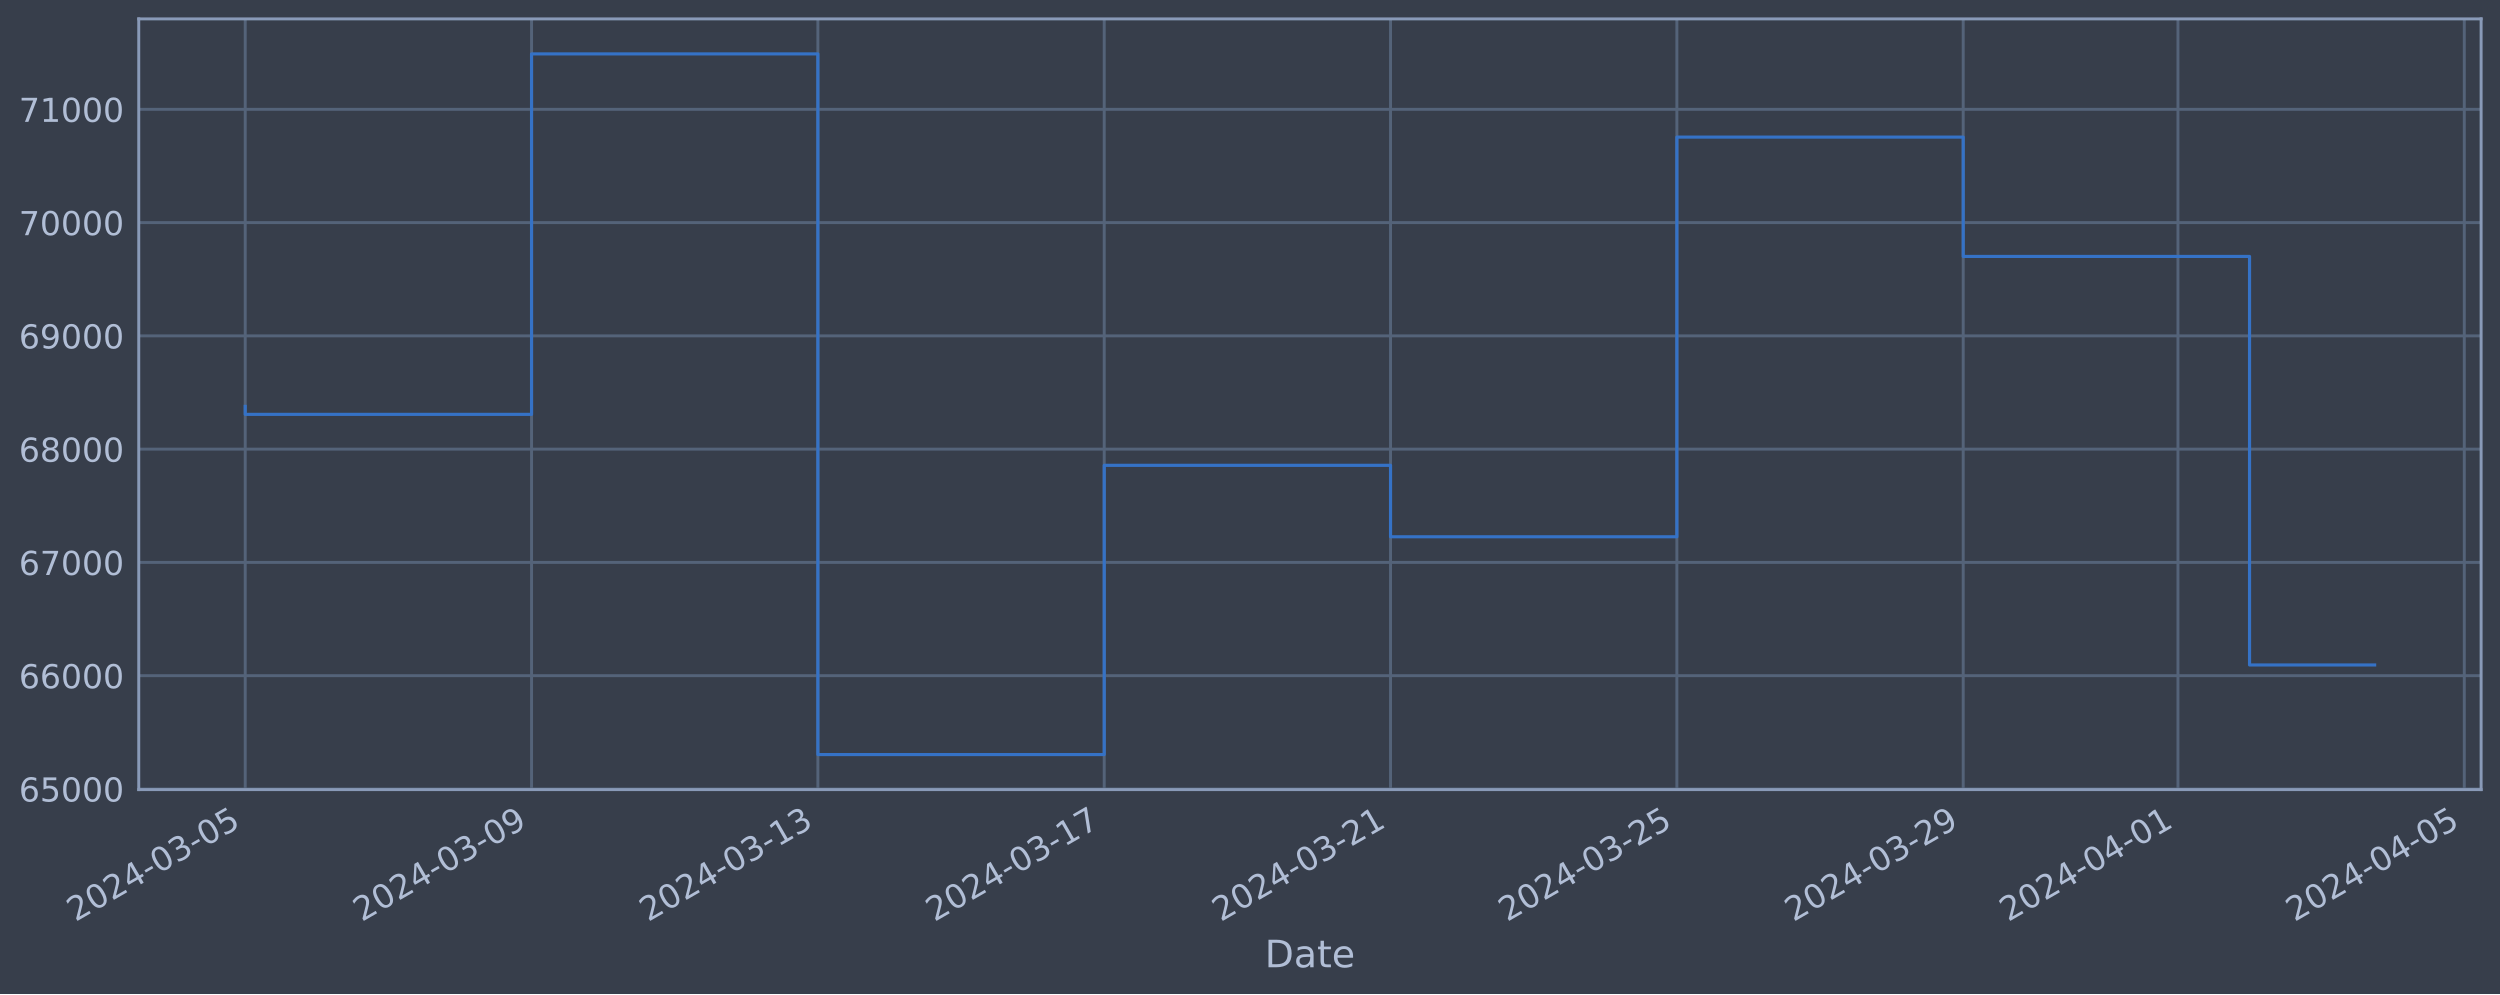
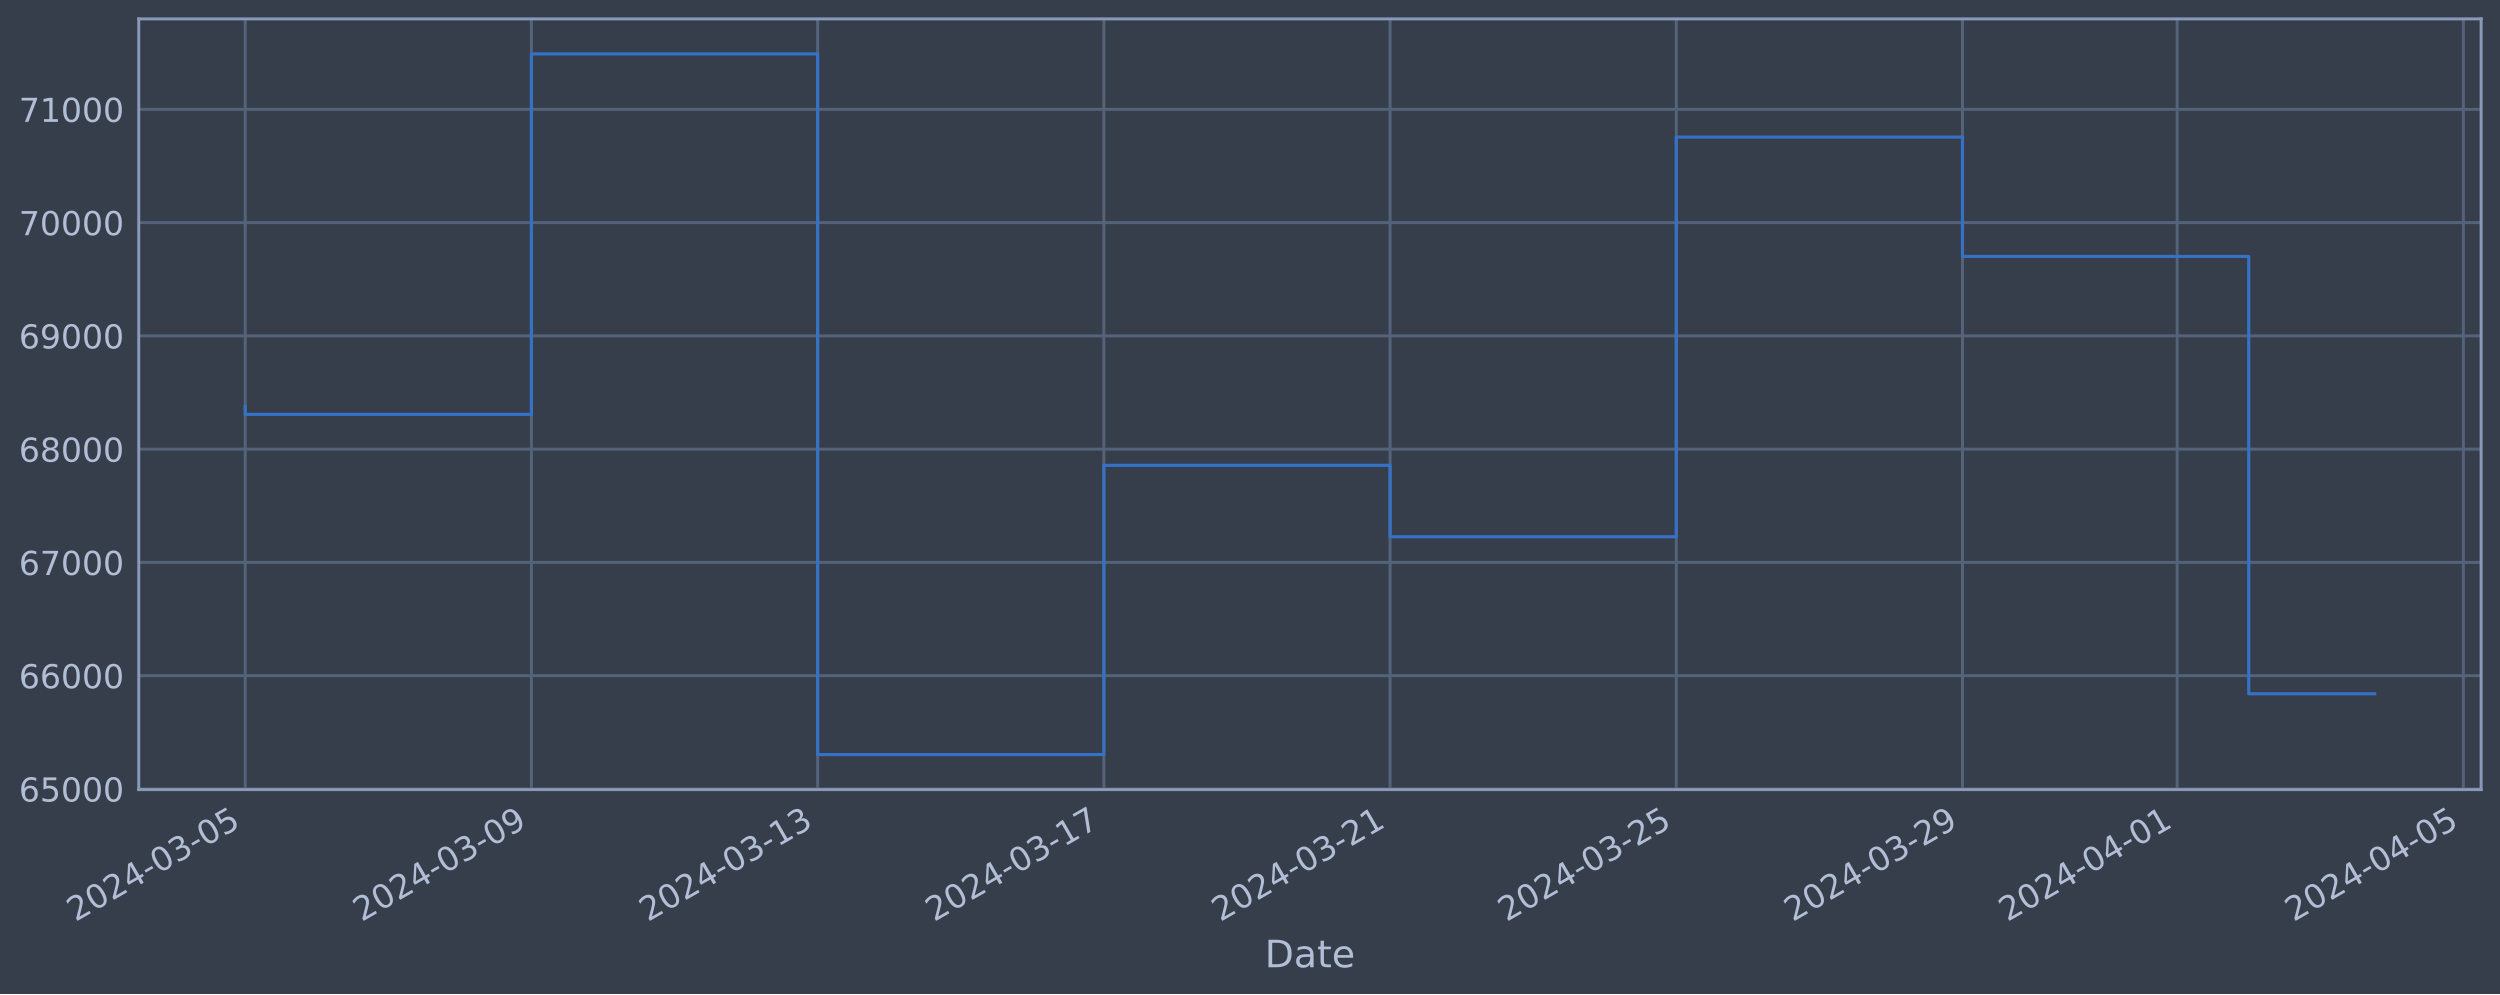
<svg xmlns="http://www.w3.org/2000/svg" xmlns:xlink="http://www.w3.org/1999/xlink" width="952.884pt" height="378.87pt" viewBox="0 0 952.884 378.87" version="1.1">
  <defs>
    <style type="text/css">*{stroke-linejoin: round; stroke-linecap: butt}</style>
  </defs>
  <g id="figure_1">
    <g id="patch_1">
      <path d="M 0 378.87  L 952.884 378.87  L 952.884 0  L 0 0  z " style="fill: #373e4b" />
    </g>
    <g id="axes_1">
      <g id="patch_2">
        <path d="M 52.884 300.96  L 945.684 300.96  L 945.684 7.2  L 52.884 7.2  z " style="fill: #373e4b" />
      </g>
      <g id="matplotlib.axis_1">
        <g id="xtick_1">
          <g id="line2d_1">
-             <path d="M 93.466 300.96  L 93.466 7.2  " clip-path="url(#pc54b07d633)" style="fill: none; stroke: #546379; stroke-width: 1.12; stroke-linecap: square" />
+             <path d="M 93.466 300.96  L 93.466 7.2  " clip-path="url(#p52d89eb8a7)" style="fill: none; stroke: #546379; stroke-width: 1.12; stroke-linecap: square" />
          </g>
          <g id="line2d_2" />
          <g id="text_1">
            <g style="fill: #b1bed6" transform="translate(28.74006 351.4642) rotate(-30) scale(0.126 -0.126)">
              <defs>
                <path id="DejaVuSans-32" d="M 1228 531  L 3431 531  L 3431 0  L 469 0  L 469 531  Q 828 903 1448 1529  Q 2069 2156 2228 2338  Q 2531 2678 2651 2914  Q 2772 3150 2772 3378  Q 2772 3750 2511 3984  Q 2250 4219 1831 4219  Q 1534 4219 1204 4116  Q 875 4013 500 3803  L 500 4441  Q 881 4594 1212 4672  Q 1544 4750 1819 4750  Q 2544 4750 2975 4387  Q 3406 4025 3406 3419  Q 3406 3131 3298 2873  Q 3191 2616 2906 2266  Q 2828 2175 2409 1742  Q 1991 1309 1228 531  z " transform="scale(0.015625)" />
                <path id="DejaVuSans-30" d="M 2034 4250  Q 1547 4250 1301 3770  Q 1056 3291 1056 2328  Q 1056 1369 1301 889  Q 1547 409 2034 409  Q 2525 409 2770 889  Q 3016 1369 3016 2328  Q 3016 3291 2770 3770  Q 2525 4250 2034 4250  z M 2034 4750  Q 2819 4750 3233 4129  Q 3647 3509 3647 2328  Q 3647 1150 3233 529  Q 2819 -91 2034 -91  Q 1250 -91 836 529  Q 422 1150 422 2328  Q 422 3509 836 4129  Q 1250 4750 2034 4750  z " transform="scale(0.015625)" />
                <path id="DejaVuSans-34" d="M 2419 4116  L 825 1625  L 2419 1625  L 2419 4116  z M 2253 4666  L 3047 4666  L 3047 1625  L 3713 1625  L 3713 1100  L 3047 1100  L 3047 0  L 2419 0  L 2419 1100  L 313 1100  L 313 1709  L 2253 4666  z " transform="scale(0.015625)" />
                <path id="DejaVuSans-2d" d="M 313 2009  L 1997 2009  L 1997 1497  L 313 1497  L 313 2009  z " transform="scale(0.015625)" />
                <path id="DejaVuSans-33" d="M 2597 2516  Q 3050 2419 3304 2112  Q 3559 1806 3559 1356  Q 3559 666 3084 287  Q 2609 -91 1734 -91  Q 1441 -91 1130 -33  Q 819 25 488 141  L 488 750  Q 750 597 1062 519  Q 1375 441 1716 441  Q 2309 441 2620 675  Q 2931 909 2931 1356  Q 2931 1769 2642 2001  Q 2353 2234 1838 2234  L 1294 2234  L 1294 2753  L 1863 2753  Q 2328 2753 2575 2939  Q 2822 3125 2822 3475  Q 2822 3834 2567 4026  Q 2313 4219 1838 4219  Q 1578 4219 1281 4162  Q 984 4106 628 3988  L 628 4550  Q 988 4650 1302 4700  Q 1616 4750 1894 4750  Q 2613 4750 3031 4423  Q 3450 4097 3450 3541  Q 3450 3153 3228 2886  Q 3006 2619 2597 2516  z " transform="scale(0.015625)" />
                <path id="DejaVuSans-35" d="M 691 4666  L 3169 4666  L 3169 4134  L 1269 4134  L 1269 2991  Q 1406 3038 1543 3061  Q 1681 3084 1819 3084  Q 2600 3084 3056 2656  Q 3513 2228 3513 1497  Q 3513 744 3044 326  Q 2575 -91 1722 -91  Q 1428 -91 1123 -41  Q 819 9 494 109  L 494 744  Q 775 591 1075 516  Q 1375 441 1709 441  Q 2250 441 2565 725  Q 2881 1009 2881 1497  Q 2881 1984 2565 2268  Q 2250 2553 1709 2553  Q 1456 2553 1204 2497  Q 953 2441 691 2322  L 691 4666  z " transform="scale(0.015625)" />
              </defs>
              <use xlink:href="#DejaVuSans-32" />
              <use xlink:href="#DejaVuSans-30" x="63.623" />
              <use xlink:href="#DejaVuSans-32" x="127.246" />
              <use xlink:href="#DejaVuSans-34" x="190.869" />
              <use xlink:href="#DejaVuSans-2d" x="254.492" />
              <use xlink:href="#DejaVuSans-30" x="290.576" />
              <use xlink:href="#DejaVuSans-33" x="354.199" />
              <use xlink:href="#DejaVuSans-2d" x="417.822" />
              <use xlink:href="#DejaVuSans-30" x="453.906" />
              <use xlink:href="#DejaVuSans-35" x="517.529" />
            </g>
          </g>
        </g>
        <g id="xtick_2">
          <g id="line2d_3">
-             <path d="M 202.602 300.96  L 202.602 7.2  " clip-path="url(#pc54b07d633)" style="fill: none; stroke: #546379; stroke-width: 1.12; stroke-linecap: square" />
+             <path d="M 202.557 300.96  L 202.557 7.2  " clip-path="url(#p52d89eb8a7)" style="fill: none; stroke: #546379; stroke-width: 1.12; stroke-linecap: square" />
          </g>
          <g id="line2d_4" />
          <g id="text_2">
-             <g style="fill: #b1bed6" transform="translate(137.8764 351.4642) rotate(-30) scale(0.126 -0.126)">
+             <g style="fill: #b1bed6" transform="translate(137.8318 351.4642) rotate(-30) scale(0.126 -0.126)">
              <defs>
                <path id="DejaVuSans-39" d="M 703 97  L 703 672  Q 941 559 1184 500  Q 1428 441 1663 441  Q 2288 441 2617 861  Q 2947 1281 2994 2138  Q 2813 1869 2534 1725  Q 2256 1581 1919 1581  Q 1219 1581 811 2004  Q 403 2428 403 3163  Q 403 3881 828 4315  Q 1253 4750 1959 4750  Q 2769 4750 3195 4129  Q 3622 3509 3622 2328  Q 3622 1225 3098 567  Q 2575 -91 1691 -91  Q 1453 -91 1209 -44  Q 966 3 703 97  z M 1959 2075  Q 2384 2075 2632 2365  Q 2881 2656 2881 3163  Q 2881 3666 2632 3958  Q 2384 4250 1959 4250  Q 1534 4250 1286 3958  Q 1038 3666 1038 3163  Q 1038 2656 1286 2365  Q 1534 2075 1959 2075  z " transform="scale(0.015625)" />
              </defs>
              <use xlink:href="#DejaVuSans-32" />
              <use xlink:href="#DejaVuSans-30" x="63.623" />
              <use xlink:href="#DejaVuSans-32" x="127.246" />
              <use xlink:href="#DejaVuSans-34" x="190.869" />
              <use xlink:href="#DejaVuSans-2d" x="254.492" />
              <use xlink:href="#DejaVuSans-30" x="290.576" />
              <use xlink:href="#DejaVuSans-33" x="354.199" />
              <use xlink:href="#DejaVuSans-2d" x="417.822" />
              <use xlink:href="#DejaVuSans-30" x="453.906" />
              <use xlink:href="#DejaVuSans-39" x="517.529" />
            </g>
          </g>
        </g>
        <g id="xtick_3">
          <g id="line2d_5">
-             <path d="M 311.738 300.96  L 311.738 7.2  " clip-path="url(#pc54b07d633)" style="fill: none; stroke: #546379; stroke-width: 1.12; stroke-linecap: square" />
+             <path d="M 311.649 300.96  L 311.649 7.2  " clip-path="url(#p52d89eb8a7)" style="fill: none; stroke: #546379; stroke-width: 1.12; stroke-linecap: square" />
          </g>
          <g id="line2d_6" />
          <g id="text_3">
-             <g style="fill: #b1bed6" transform="translate(247.0127 351.4642) rotate(-30) scale(0.126 -0.126)">
+             <g style="fill: #b1bed6" transform="translate(246.9236 351.4642) rotate(-30) scale(0.126 -0.126)">
              <defs>
                <path id="DejaVuSans-31" d="M 794 531  L 1825 531  L 1825 4091  L 703 3866  L 703 4441  L 1819 4666  L 2450 4666  L 2450 531  L 3481 531  L 3481 0  L 794 0  L 794 531  z " transform="scale(0.015625)" />
              </defs>
              <use xlink:href="#DejaVuSans-32" />
              <use xlink:href="#DejaVuSans-30" x="63.623" />
              <use xlink:href="#DejaVuSans-32" x="127.246" />
              <use xlink:href="#DejaVuSans-34" x="190.869" />
              <use xlink:href="#DejaVuSans-2d" x="254.492" />
              <use xlink:href="#DejaVuSans-30" x="290.576" />
              <use xlink:href="#DejaVuSans-33" x="354.199" />
              <use xlink:href="#DejaVuSans-2d" x="417.822" />
              <use xlink:href="#DejaVuSans-31" x="453.906" />
              <use xlink:href="#DejaVuSans-33" x="517.529" />
            </g>
          </g>
        </g>
        <g id="xtick_4">
          <g id="line2d_7">
-             <path d="M 420.875 300.96  L 420.875 7.2  " clip-path="url(#pc54b07d633)" style="fill: none; stroke: #546379; stroke-width: 1.12; stroke-linecap: square" />
+             <path d="M 420.741 300.96  L 420.741 7.2  " clip-path="url(#p52d89eb8a7)" style="fill: none; stroke: #546379; stroke-width: 1.12; stroke-linecap: square" />
          </g>
          <g id="line2d_8" />
          <g id="text_4">
-             <g style="fill: #b1bed6" transform="translate(356.149 351.4642) rotate(-30) scale(0.126 -0.126)">
+             <g style="fill: #b1bed6" transform="translate(356.0153 351.4642) rotate(-30) scale(0.126 -0.126)">
              <defs>
                <path id="DejaVuSans-37" d="M 525 4666  L 3525 4666  L 3525 4397  L 1831 0  L 1172 0  L 2766 4134  L 525 4134  L 525 4666  z " transform="scale(0.015625)" />
              </defs>
              <use xlink:href="#DejaVuSans-32" />
              <use xlink:href="#DejaVuSans-30" x="63.623" />
              <use xlink:href="#DejaVuSans-32" x="127.246" />
              <use xlink:href="#DejaVuSans-34" x="190.869" />
              <use xlink:href="#DejaVuSans-2d" x="254.492" />
              <use xlink:href="#DejaVuSans-30" x="290.576" />
              <use xlink:href="#DejaVuSans-33" x="354.199" />
              <use xlink:href="#DejaVuSans-2d" x="417.822" />
              <use xlink:href="#DejaVuSans-31" x="453.906" />
              <use xlink:href="#DejaVuSans-37" x="517.529" />
            </g>
          </g>
        </g>
        <g id="xtick_5">
          <g id="line2d_9">
-             <path d="M 530.011 300.96  L 530.011 7.2  " clip-path="url(#pc54b07d633)" style="fill: none; stroke: #546379; stroke-width: 1.12; stroke-linecap: square" />
+             <path d="M 529.833 300.96  L 529.833 7.2  " clip-path="url(#p52d89eb8a7)" style="fill: none; stroke: #546379; stroke-width: 1.12; stroke-linecap: square" />
          </g>
          <g id="line2d_10" />
          <g id="text_5">
-             <g style="fill: #b1bed6" transform="translate(465.2854 351.4642) rotate(-30) scale(0.126 -0.126)">
+             <g style="fill: #b1bed6" transform="translate(465.1071 351.4642) rotate(-30) scale(0.126 -0.126)">
              <use xlink:href="#DejaVuSans-32" />
              <use xlink:href="#DejaVuSans-30" x="63.623" />
              <use xlink:href="#DejaVuSans-32" x="127.246" />
              <use xlink:href="#DejaVuSans-34" x="190.869" />
              <use xlink:href="#DejaVuSans-2d" x="254.492" />
              <use xlink:href="#DejaVuSans-30" x="290.576" />
              <use xlink:href="#DejaVuSans-33" x="354.199" />
              <use xlink:href="#DejaVuSans-2d" x="417.822" />
              <use xlink:href="#DejaVuSans-32" x="453.906" />
              <use xlink:href="#DejaVuSans-31" x="517.529" />
            </g>
          </g>
        </g>
        <g id="xtick_6">
          <g id="line2d_11">
-             <path d="M 639.147 300.96  L 639.147 7.2  " clip-path="url(#pc54b07d633)" style="fill: none; stroke: #546379; stroke-width: 1.12; stroke-linecap: square" />
+             <path d="M 638.924 300.96  L 638.924 7.2  " clip-path="url(#p52d89eb8a7)" style="fill: none; stroke: #546379; stroke-width: 1.12; stroke-linecap: square" />
          </g>
          <g id="line2d_12" />
          <g id="text_6">
-             <g style="fill: #b1bed6" transform="translate(574.4217 351.4642) rotate(-30) scale(0.126 -0.126)">
+             <g style="fill: #b1bed6" transform="translate(574.1988 351.4642) rotate(-30) scale(0.126 -0.126)">
              <use xlink:href="#DejaVuSans-32" />
              <use xlink:href="#DejaVuSans-30" x="63.623" />
              <use xlink:href="#DejaVuSans-32" x="127.246" />
              <use xlink:href="#DejaVuSans-34" x="190.869" />
              <use xlink:href="#DejaVuSans-2d" x="254.492" />
              <use xlink:href="#DejaVuSans-30" x="290.576" />
              <use xlink:href="#DejaVuSans-33" x="354.199" />
              <use xlink:href="#DejaVuSans-2d" x="417.822" />
              <use xlink:href="#DejaVuSans-32" x="453.906" />
              <use xlink:href="#DejaVuSans-35" x="517.529" />
            </g>
          </g>
        </g>
        <g id="xtick_7">
          <g id="line2d_13">
-             <path d="M 748.284 300.96  L 748.284 7.2  " clip-path="url(#pc54b07d633)" style="fill: none; stroke: #546379; stroke-width: 1.12; stroke-linecap: square" />
+             <path d="M 748.016 300.96  L 748.016 7.2  " clip-path="url(#p52d89eb8a7)" style="fill: none; stroke: #546379; stroke-width: 1.12; stroke-linecap: square" />
          </g>
          <g id="line2d_14" />
          <g id="text_7">
-             <g style="fill: #b1bed6" transform="translate(683.558 351.4642) rotate(-30) scale(0.126 -0.126)">
+             <g style="fill: #b1bed6" transform="translate(683.2906 351.4642) rotate(-30) scale(0.126 -0.126)">
              <use xlink:href="#DejaVuSans-32" />
              <use xlink:href="#DejaVuSans-30" x="63.623" />
              <use xlink:href="#DejaVuSans-32" x="127.246" />
              <use xlink:href="#DejaVuSans-34" x="190.869" />
              <use xlink:href="#DejaVuSans-2d" x="254.492" />
              <use xlink:href="#DejaVuSans-30" x="290.576" />
              <use xlink:href="#DejaVuSans-33" x="354.199" />
              <use xlink:href="#DejaVuSans-2d" x="417.822" />
              <use xlink:href="#DejaVuSans-32" x="453.906" />
              <use xlink:href="#DejaVuSans-39" x="517.529" />
            </g>
          </g>
        </g>
        <g id="xtick_8">
          <g id="line2d_15">
-             <path d="M 830.136 300.96  L 830.136 7.2  " clip-path="url(#pc54b07d633)" style="fill: none; stroke: #546379; stroke-width: 1.12; stroke-linecap: square" />
+             <path d="M 829.835 300.96  L 829.835 7.2  " clip-path="url(#p52d89eb8a7)" style="fill: none; stroke: #546379; stroke-width: 1.12; stroke-linecap: square" />
          </g>
          <g id="line2d_16" />
          <g id="text_8">
-             <g style="fill: #b1bed6" transform="translate(765.4103 351.4642) rotate(-30) scale(0.126 -0.126)">
+             <g style="fill: #b1bed6" transform="translate(765.1094 351.4642) rotate(-30) scale(0.126 -0.126)">
              <use xlink:href="#DejaVuSans-32" />
              <use xlink:href="#DejaVuSans-30" x="63.623" />
              <use xlink:href="#DejaVuSans-32" x="127.246" />
              <use xlink:href="#DejaVuSans-34" x="190.869" />
              <use xlink:href="#DejaVuSans-2d" x="254.492" />
              <use xlink:href="#DejaVuSans-30" x="290.576" />
              <use xlink:href="#DejaVuSans-34" x="354.199" />
              <use xlink:href="#DejaVuSans-2d" x="417.822" />
              <use xlink:href="#DejaVuSans-30" x="453.906" />
              <use xlink:href="#DejaVuSans-31" x="517.529" />
            </g>
          </g>
        </g>
        <g id="xtick_9">
          <g id="line2d_17">
-             <path d="M 939.272 300.96  L 939.272 7.2  " clip-path="url(#pc54b07d633)" style="fill: none; stroke: #546379; stroke-width: 1.12; stroke-linecap: square" />
+             <path d="M 938.927 300.96  L 938.927 7.2  " clip-path="url(#p52d89eb8a7)" style="fill: none; stroke: #546379; stroke-width: 1.12; stroke-linecap: square" />
          </g>
          <g id="line2d_18" />
          <g id="text_9">
-             <g style="fill: #b1bed6" transform="translate(874.5466 351.4642) rotate(-30) scale(0.126 -0.126)">
+             <g style="fill: #b1bed6" transform="translate(874.2012 351.4642) rotate(-30) scale(0.126 -0.126)">
              <use xlink:href="#DejaVuSans-32" />
              <use xlink:href="#DejaVuSans-30" x="63.623" />
              <use xlink:href="#DejaVuSans-32" x="127.246" />
              <use xlink:href="#DejaVuSans-34" x="190.869" />
              <use xlink:href="#DejaVuSans-2d" x="254.492" />
              <use xlink:href="#DejaVuSans-30" x="290.576" />
              <use xlink:href="#DejaVuSans-34" x="354.199" />
              <use xlink:href="#DejaVuSans-2d" x="417.822" />
              <use xlink:href="#DejaVuSans-30" x="453.906" />
              <use xlink:href="#DejaVuSans-35" x="517.529" />
            </g>
          </g>
        </g>
        <g id="text_10">
          <g style="fill: #b1bed6" transform="translate(482.0746 368.6753) scale(0.144 -0.144)">
            <defs>
              <path id="DejaVuSans-44" d="M 1259 4147  L 1259 519  L 2022 519  Q 2988 519 3436 956  Q 3884 1394 3884 2338  Q 3884 3275 3436 3711  Q 2988 4147 2022 4147  L 1259 4147  z M 628 4666  L 1925 4666  Q 3281 4666 3915 4102  Q 4550 3538 4550 2338  Q 4550 1131 3912 565  Q 3275 0 1925 0  L 628 0  L 628 4666  z " transform="scale(0.015625)" />
              <path id="DejaVuSans-61" d="M 2194 1759  Q 1497 1759 1228 1600  Q 959 1441 959 1056  Q 959 750 1161 570  Q 1363 391 1709 391  Q 2188 391 2477 730  Q 2766 1069 2766 1631  L 2766 1759  L 2194 1759  z M 3341 1997  L 3341 0  L 2766 0  L 2766 531  Q 2569 213 2275 61  Q 1981 -91 1556 -91  Q 1019 -91 701 211  Q 384 513 384 1019  Q 384 1609 779 1909  Q 1175 2209 1959 2209  L 2766 2209  L 2766 2266  Q 2766 2663 2505 2880  Q 2244 3097 1772 3097  Q 1472 3097 1187 3025  Q 903 2953 641 2809  L 641 3341  Q 956 3463 1253 3523  Q 1550 3584 1831 3584  Q 2591 3584 2966 3190  Q 3341 2797 3341 1997  z " transform="scale(0.015625)" />
              <path id="DejaVuSans-74" d="M 1172 4494  L 1172 3500  L 2356 3500  L 2356 3053  L 1172 3053  L 1172 1153  Q 1172 725 1289 603  Q 1406 481 1766 481  L 2356 481  L 2356 0  L 1766 0  Q 1100 0 847 248  Q 594 497 594 1153  L 594 3053  L 172 3053  L 172 3500  L 594 3500  L 594 4494  L 1172 4494  z " transform="scale(0.015625)" />
              <path id="DejaVuSans-65" d="M 3597 1894  L 3597 1613  L 953 1613  Q 991 1019 1311 708  Q 1631 397 2203 397  Q 2534 397 2845 478  Q 3156 559 3463 722  L 3463 178  Q 3153 47 2828 -22  Q 2503 -91 2169 -91  Q 1331 -91 842 396  Q 353 884 353 1716  Q 353 2575 817 3079  Q 1281 3584 2069 3584  Q 2775 3584 3186 3129  Q 3597 2675 3597 1894  z M 3022 2063  Q 3016 2534 2758 2815  Q 2500 3097 2075 3097  Q 1594 3097 1305 2825  Q 1016 2553 972 2059  L 3022 2063  z " transform="scale(0.015625)" />
            </defs>
            <use xlink:href="#DejaVuSans-44" />
            <use xlink:href="#DejaVuSans-61" x="77.002" />
            <use xlink:href="#DejaVuSans-74" x="138.281" />
            <use xlink:href="#DejaVuSans-65" x="177.49" />
          </g>
        </g>
      </g>
      <g id="matplotlib.axis_2">
        <g id="ytick_1">
          <g id="line2d_19">
-             <path d="M 52.884 300.718  L 945.684 300.718  " clip-path="url(#pc54b07d633)" style="fill: none; stroke: #546379; stroke-width: 1.12; stroke-linecap: square" />
+             <path d="M 52.884 300.718  L 945.684 300.718  " clip-path="url(#p52d89eb8a7)" style="fill: none; stroke: #546379; stroke-width: 1.12; stroke-linecap: square" />
          </g>
          <g id="line2d_20" />
          <g id="text_11">
            <g style="fill: #b1bed6" transform="translate(7.2 305.5049) scale(0.126 -0.126)">
              <defs>
                <path id="DejaVuSans-36" d="M 2113 2584  Q 1688 2584 1439 2293  Q 1191 2003 1191 1497  Q 1191 994 1439 701  Q 1688 409 2113 409  Q 2538 409 2786 701  Q 3034 994 3034 1497  Q 3034 2003 2786 2293  Q 2538 2584 2113 2584  z M 3366 4563  L 3366 3988  Q 3128 4100 2886 4159  Q 2644 4219 2406 4219  Q 1781 4219 1451 3797  Q 1122 3375 1075 2522  Q 1259 2794 1537 2939  Q 1816 3084 2150 3084  Q 2853 3084 3261 2657  Q 3669 2231 3669 1497  Q 3669 778 3244 343  Q 2819 -91 2113 -91  Q 1303 -91 875 529  Q 447 1150 447 2328  Q 447 3434 972 4092  Q 1497 4750 2381 4750  Q 2619 4750 2861 4703  Q 3103 4656 3366 4563  z " transform="scale(0.015625)" />
              </defs>
              <use xlink:href="#DejaVuSans-36" />
              <use xlink:href="#DejaVuSans-35" x="63.623" />
              <use xlink:href="#DejaVuSans-30" x="127.246" />
              <use xlink:href="#DejaVuSans-30" x="190.869" />
              <use xlink:href="#DejaVuSans-30" x="254.492" />
            </g>
          </g>
        </g>
        <g id="ytick_2">
          <g id="line2d_21">
-             <path d="M 52.884 257.544  L 945.684 257.544  " clip-path="url(#pc54b07d633)" style="fill: none; stroke: #546379; stroke-width: 1.12; stroke-linecap: square" />
+             <path d="M 52.884 257.544  L 945.684 257.544  " clip-path="url(#p52d89eb8a7)" style="fill: none; stroke: #546379; stroke-width: 1.12; stroke-linecap: square" />
          </g>
          <g id="line2d_22" />
          <g id="text_12">
            <g style="fill: #b1bed6" transform="translate(7.2 262.331) scale(0.126 -0.126)">
              <use xlink:href="#DejaVuSans-36" />
              <use xlink:href="#DejaVuSans-36" x="63.623" />
              <use xlink:href="#DejaVuSans-30" x="127.246" />
              <use xlink:href="#DejaVuSans-30" x="190.869" />
              <use xlink:href="#DejaVuSans-30" x="254.492" />
            </g>
          </g>
        </g>
        <g id="ytick_3">
          <g id="line2d_23">
-             <path d="M 52.884 214.37  L 945.684 214.37  " clip-path="url(#pc54b07d633)" style="fill: none; stroke: #546379; stroke-width: 1.12; stroke-linecap: square" />
+             <path d="M 52.884 214.37  L 945.684 214.37  " clip-path="url(#p52d89eb8a7)" style="fill: none; stroke: #546379; stroke-width: 1.12; stroke-linecap: square" />
          </g>
          <g id="line2d_24" />
          <g id="text_13">
            <g style="fill: #b1bed6" transform="translate(7.2 219.157) scale(0.126 -0.126)">
              <use xlink:href="#DejaVuSans-36" />
              <use xlink:href="#DejaVuSans-37" x="63.623" />
              <use xlink:href="#DejaVuSans-30" x="127.246" />
              <use xlink:href="#DejaVuSans-30" x="190.869" />
              <use xlink:href="#DejaVuSans-30" x="254.492" />
            </g>
          </g>
        </g>
        <g id="ytick_4">
          <g id="line2d_25">
-             <path d="M 52.884 171.196  L 945.684 171.196  " clip-path="url(#pc54b07d633)" style="fill: none; stroke: #546379; stroke-width: 1.12; stroke-linecap: square" />
+             <path d="M 52.884 171.196  L 945.684 171.196  " clip-path="url(#p52d89eb8a7)" style="fill: none; stroke: #546379; stroke-width: 1.12; stroke-linecap: square" />
          </g>
          <g id="line2d_26" />
          <g id="text_14">
            <g style="fill: #b1bed6" transform="translate(7.2 175.9831) scale(0.126 -0.126)">
              <defs>
                <path id="DejaVuSans-38" d="M 2034 2216  Q 1584 2216 1326 1975  Q 1069 1734 1069 1313  Q 1069 891 1326 650  Q 1584 409 2034 409  Q 2484 409 2743 651  Q 3003 894 3003 1313  Q 3003 1734 2745 1975  Q 2488 2216 2034 2216  z M 1403 2484  Q 997 2584 770 2862  Q 544 3141 544 3541  Q 544 4100 942 4425  Q 1341 4750 2034 4750  Q 2731 4750 3128 4425  Q 3525 4100 3525 3541  Q 3525 3141 3298 2862  Q 3072 2584 2669 2484  Q 3125 2378 3379 2068  Q 3634 1759 3634 1313  Q 3634 634 3220 271  Q 2806 -91 2034 -91  Q 1263 -91 848 271  Q 434 634 434 1313  Q 434 1759 690 2068  Q 947 2378 1403 2484  z M 1172 3481  Q 1172 3119 1398 2916  Q 1625 2713 2034 2713  Q 2441 2713 2670 2916  Q 2900 3119 2900 3481  Q 2900 3844 2670 4047  Q 2441 4250 2034 4250  Q 1625 4250 1398 4047  Q 1172 3844 1172 3481  z " transform="scale(0.015625)" />
              </defs>
              <use xlink:href="#DejaVuSans-36" />
              <use xlink:href="#DejaVuSans-38" x="63.623" />
              <use xlink:href="#DejaVuSans-30" x="127.246" />
              <use xlink:href="#DejaVuSans-30" x="190.869" />
              <use xlink:href="#DejaVuSans-30" x="254.492" />
            </g>
          </g>
        </g>
        <g id="ytick_5">
          <g id="line2d_27">
-             <path d="M 52.884 128.022  L 945.684 128.022  " clip-path="url(#pc54b07d633)" style="fill: none; stroke: #546379; stroke-width: 1.12; stroke-linecap: square" />
+             <path d="M 52.884 128.022  L 945.684 128.022  " clip-path="url(#p52d89eb8a7)" style="fill: none; stroke: #546379; stroke-width: 1.12; stroke-linecap: square" />
          </g>
          <g id="line2d_28" />
          <g id="text_15">
            <g style="fill: #b1bed6" transform="translate(7.2 132.8092) scale(0.126 -0.126)">
              <use xlink:href="#DejaVuSans-36" />
              <use xlink:href="#DejaVuSans-39" x="63.623" />
              <use xlink:href="#DejaVuSans-30" x="127.246" />
              <use xlink:href="#DejaVuSans-30" x="190.869" />
              <use xlink:href="#DejaVuSans-30" x="254.492" />
            </g>
          </g>
        </g>
        <g id="ytick_6">
          <g id="line2d_29">
-             <path d="M 52.884 84.848  L 945.684 84.848  " clip-path="url(#pc54b07d633)" style="fill: none; stroke: #546379; stroke-width: 1.12; stroke-linecap: square" />
+             <path d="M 52.884 84.848  L 945.684 84.848  " clip-path="url(#p52d89eb8a7)" style="fill: none; stroke: #546379; stroke-width: 1.12; stroke-linecap: square" />
          </g>
          <g id="line2d_30" />
          <g id="text_16">
            <g style="fill: #b1bed6" transform="translate(7.2 89.63523) scale(0.126 -0.126)">
              <use xlink:href="#DejaVuSans-37" />
              <use xlink:href="#DejaVuSans-30" x="63.623" />
              <use xlink:href="#DejaVuSans-30" x="127.246" />
              <use xlink:href="#DejaVuSans-30" x="190.869" />
              <use xlink:href="#DejaVuSans-30" x="254.492" />
            </g>
          </g>
        </g>
        <g id="ytick_7">
          <g id="line2d_31">
-             <path d="M 52.884 41.674  L 945.684 41.674  " clip-path="url(#pc54b07d633)" style="fill: none; stroke: #546379; stroke-width: 1.12; stroke-linecap: square" />
+             <path d="M 52.884 41.674  L 945.684 41.674  " clip-path="url(#p52d89eb8a7)" style="fill: none; stroke: #546379; stroke-width: 1.12; stroke-linecap: square" />
          </g>
          <g id="line2d_32" />
          <g id="text_17">
            <g style="fill: #b1bed6" transform="translate(7.2 46.4613) scale(0.126 -0.126)">
              <use xlink:href="#DejaVuSans-37" />
              <use xlink:href="#DejaVuSans-31" x="63.623" />
              <use xlink:href="#DejaVuSans-30" x="127.246" />
              <use xlink:href="#DejaVuSans-30" x="190.869" />
              <use xlink:href="#DejaVuSans-30" x="254.492" />
            </g>
          </g>
        </g>
      </g>
      <g id="line2d_33">
-         <path d="M 93.466 154.891  L 93.466 157.946  L 202.602 157.946  L 202.602 20.553  L 311.738 20.553  L 311.738 287.607  L 420.875 287.607  L 420.875 177.362  L 530.011 177.362  L 530.011 204.598  L 639.147 204.598  L 639.147 52.265  L 748.284 52.265  L 748.284 97.744  L 857.42 97.744  L 857.42 253.446  L 905.102 253.446  " clip-path="url(#pc54b07d633)" style="fill: none; stroke: #3572c6; stroke-width: 1.2; stroke-linecap: square" />
+         <path d="M 93.466 154.891  L 93.466 157.946  L 202.557 157.946  L 202.557 20.553  L 311.649 20.553  L 311.649 287.607  L 420.741 287.607  L 420.741 177.362  L 529.833 177.362  L 529.833 204.598  L 638.924 204.598  L 638.924 52.265  L 748.016 52.265  L 748.016 97.744  L 857.108 97.744  L 857.108 264.423  L 905.102 264.423  " clip-path="url(#p52d89eb8a7)" style="fill: none; stroke: #3572c6; stroke-width: 1.2; stroke-linecap: square" />
      </g>
      <g id="patch_3">
        <path d="M 52.884 300.96  L 52.884 7.2  " style="fill: none; stroke: #899ab8; stroke-width: 1.12; stroke-linejoin: miter; stroke-linecap: square" />
      </g>
      <g id="patch_4">
        <path d="M 945.684 300.96  L 945.684 7.2  " style="fill: none; stroke: #899ab8; stroke-width: 1.12; stroke-linejoin: miter; stroke-linecap: square" />
      </g>
      <g id="patch_5">
        <path d="M 52.884 300.96  L 945.684 300.96  " style="fill: none; stroke: #899ab8; stroke-width: 1.12; stroke-linejoin: miter; stroke-linecap: square" />
      </g>
      <g id="patch_6">
        <path d="M 52.884 7.2  L 945.684 7.2  " style="fill: none; stroke: #899ab8; stroke-width: 1.12; stroke-linejoin: miter; stroke-linecap: square" />
      </g>
    </g>
  </g>
  <defs>
-     <clipPath id="pc54b07d633">
+     <clipPath id="p52d89eb8a7">
      <rect x="52.884" y="7.2" width="892.8" height="293.76" />
    </clipPath>
  </defs>
</svg>
